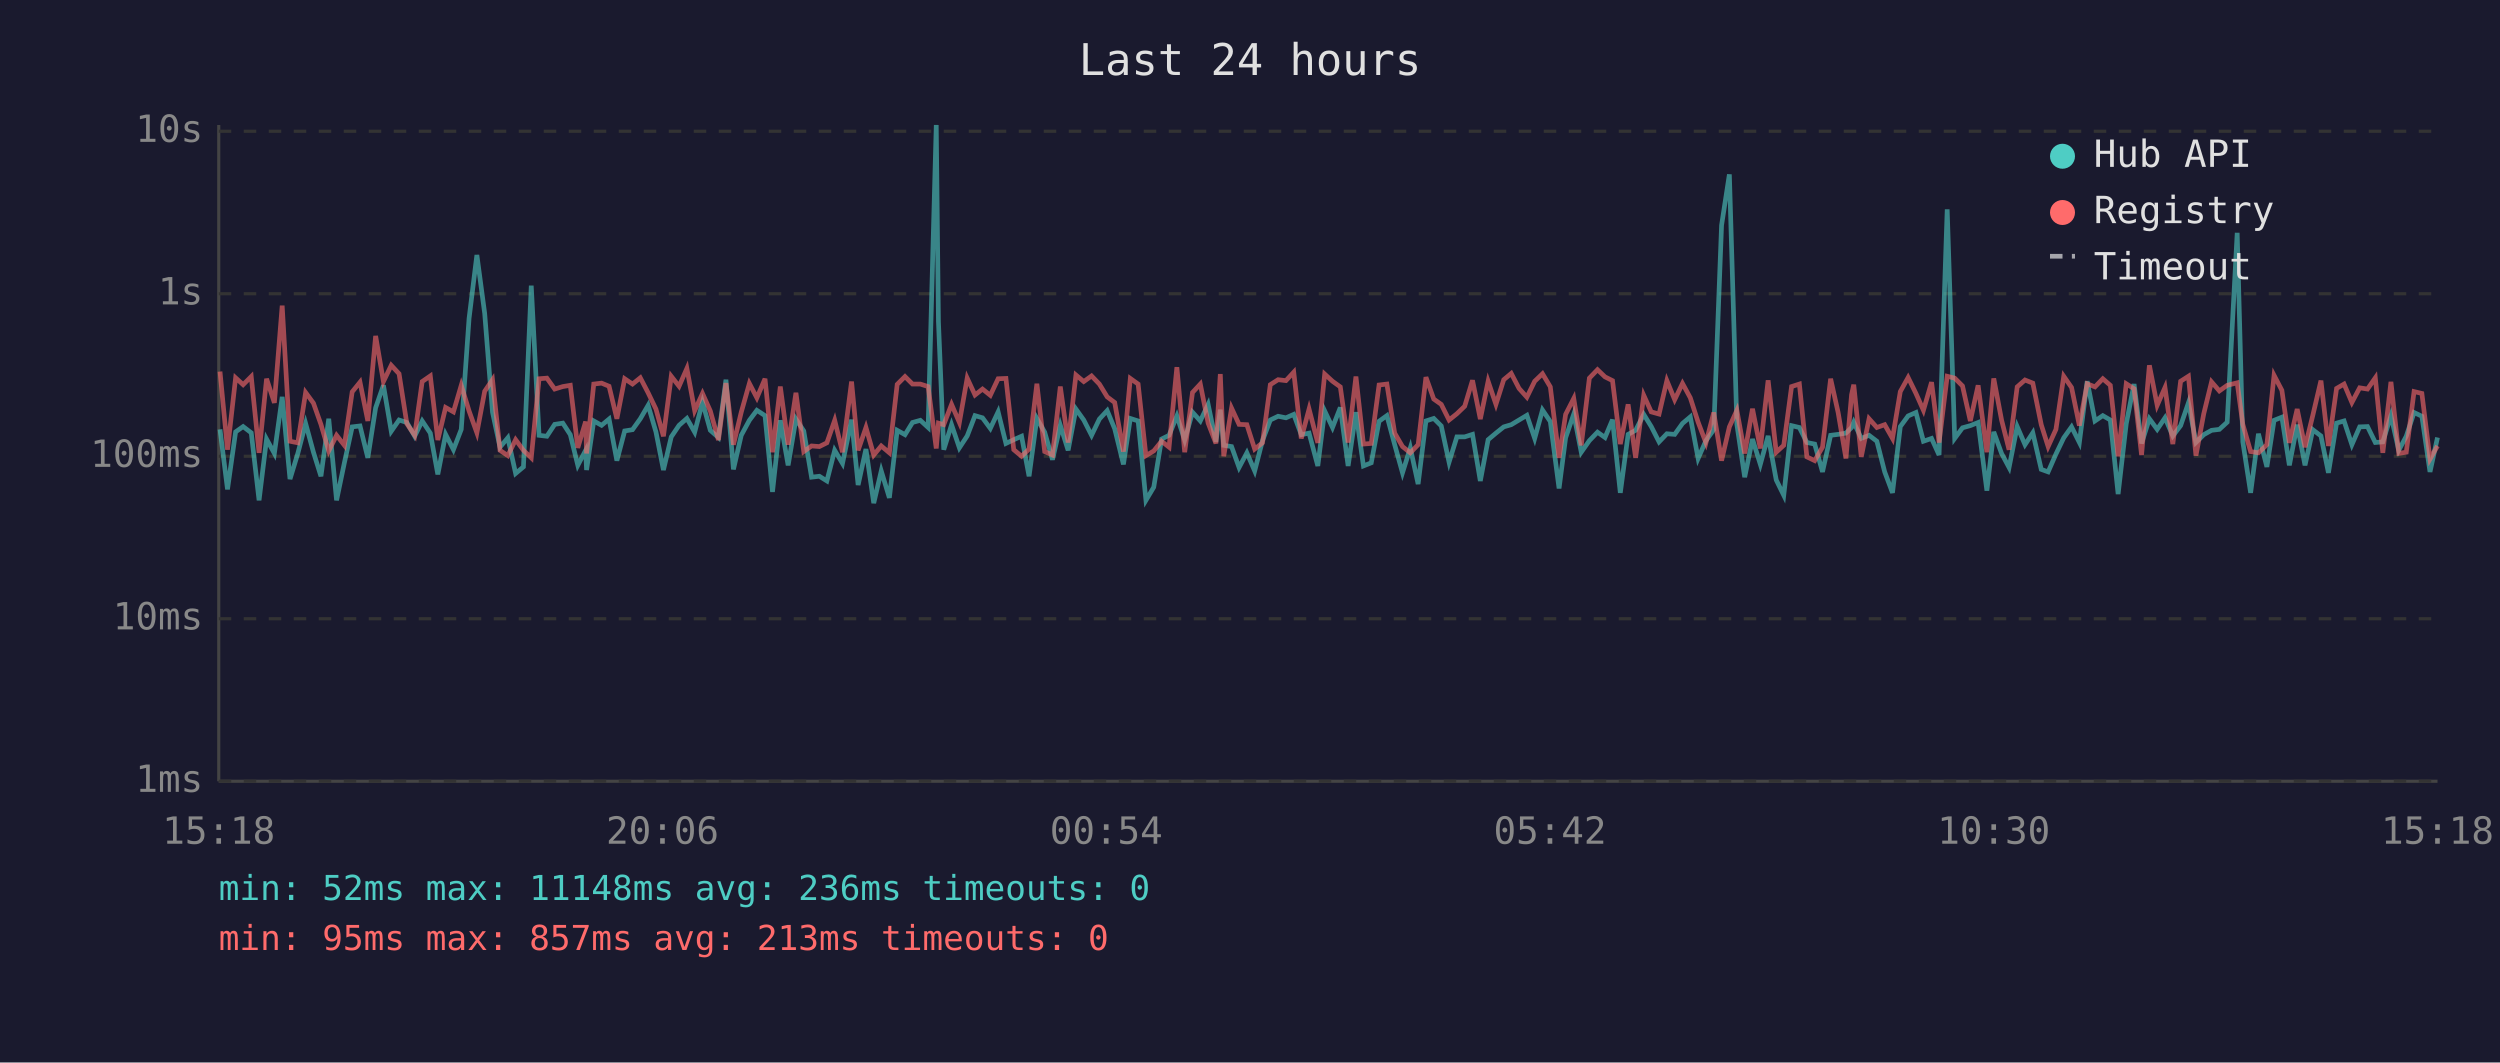
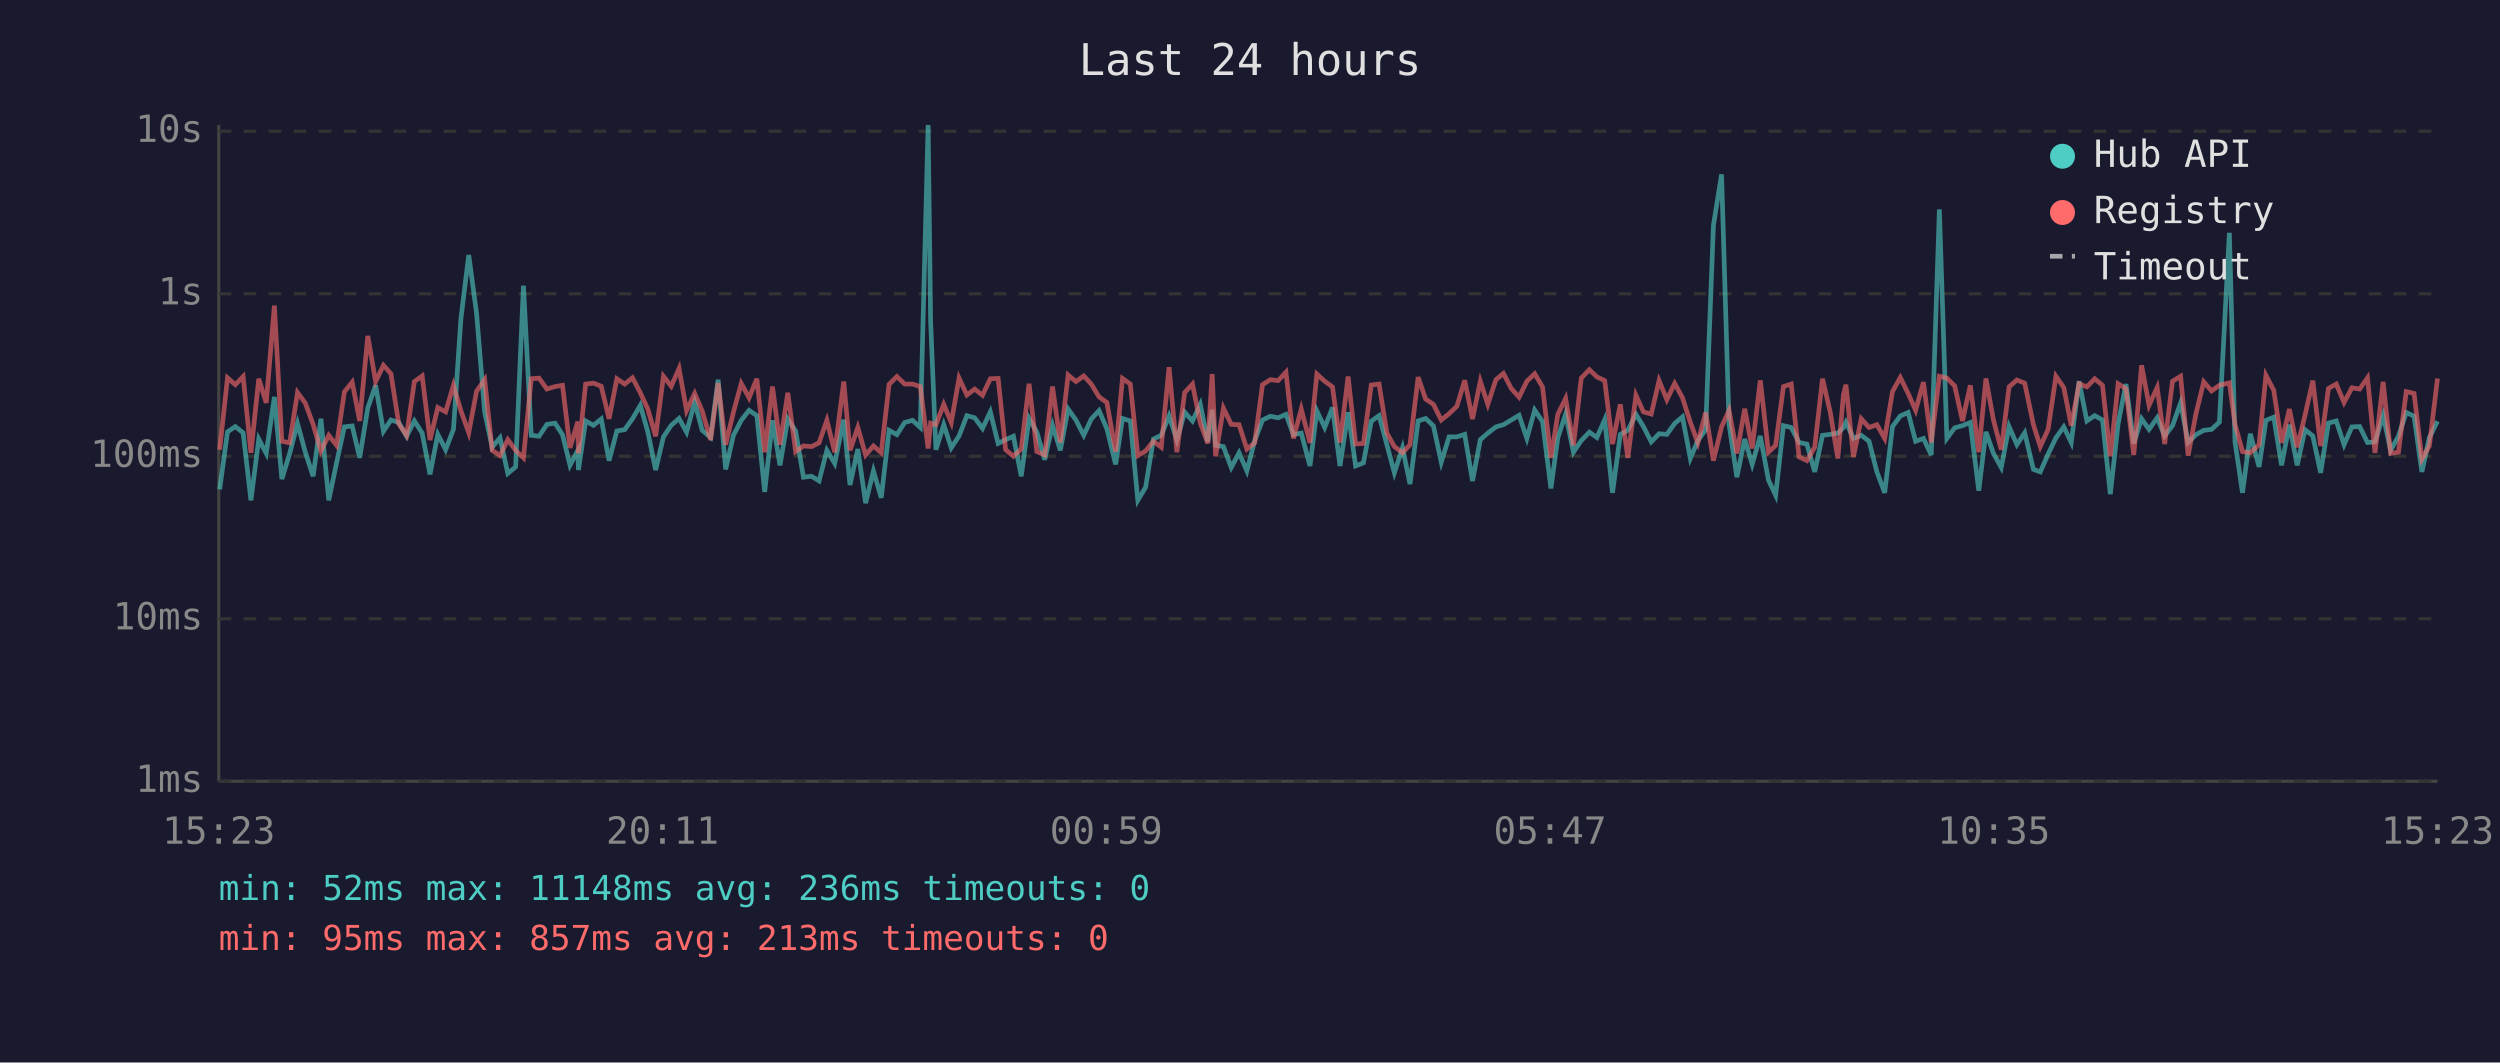
<svg xmlns="http://www.w3.org/2000/svg" viewBox="0 0 800 340" font-family="monospace" font-size="12">
  <rect width="800" height="340" fill="#1a1a2e" />
  <text x="400" y="24" fill="#e0e0e0" font-size="14" text-anchor="middle">Last 24 hours</text>
  <line x1="70" y1="40" x2="70" y2="250" stroke="#444" stroke-width="1" />
  <line x1="70" y1="250" x2="780" y2="250" stroke="#444" stroke-width="1" />
  <line x1="70" y1="250" x2="780" y2="250" stroke="#333" stroke-width="1" stroke-dasharray="4" />
  <text x="65" y="250" fill="#888" text-anchor="end" dominant-baseline="middle">1ms</text>
  <line x1="70" y1="198" x2="780" y2="198" stroke="#333" stroke-width="1" stroke-dasharray="4" />
  <text x="65" y="198" fill="#888" text-anchor="end" dominant-baseline="middle">10ms</text>
  <line x1="70" y1="146" x2="780" y2="146" stroke="#333" stroke-width="1" stroke-dasharray="4" />
  <text x="65" y="146" fill="#888" text-anchor="end" dominant-baseline="middle">100ms</text>
  <line x1="70" y1="94" x2="780" y2="94" stroke="#333" stroke-width="1" stroke-dasharray="4" />
  <text x="65" y="94" fill="#888" text-anchor="end" dominant-baseline="middle">1s</text>
  <line x1="70" y1="42" x2="780" y2="42" stroke="#333" stroke-width="1" stroke-dasharray="4" />
  <text x="65" y="42" fill="#888" text-anchor="end" dominant-baseline="middle">10s</text>
-   <text x="70" y="270" fill="#888" text-anchor="middle">15:18</text>
-   <text x="212" y="270" fill="#888" text-anchor="middle">20:06</text>
-   <text x="354" y="270" fill="#888" text-anchor="middle">00:54</text>
-   <text x="496" y="270" fill="#888" text-anchor="middle">05:42</text>
-   <text x="638" y="270" fill="#888" text-anchor="middle">10:30</text>
-   <text x="780" y="270" fill="#888" text-anchor="middle">15:18</text>
-   <polyline points="70.4,137.4 72.8,156.6 75.4,138.2 77.8,136.5 80.4,138.5 82.9,160.1 85.3,140.5 87.8,145.1 90.3,127.0 92.8,153.3 95.3,145.1 97.8,135.5 100.3,144.7 102.7,152.4 105.2,134.0 107.7,160.1 110.2,148.1 112.7,136.6 115.2,136.3 117.7,146.5 120.2,130.5 122.7,123.3 125.2,138.0 127.7,134.4 130.2,135.2 132.7,139.6 135.1,134.7 137.7,138.6 140.1,151.8 142.6,139.0 145.1,143.9 147.6,137.4 150.1,101.9 152.6,81.6 155.1,100.3 157.6,131.9 160.0,143.1 162.5,140.1 165.0,151.5 167.5,149.4 170.0,91.4 172.5,139.3 175.0,139.6 177.5,135.8 180.1,135.4 182.5,139.1 184.9,148.9 187.4,144.1 187.7,150.4 190.0,134.7 192.5,136.1 194.9,134.1 197.4,147.4 199.9,137.9 202.4,137.5 204.9,134.0 207.4,129.7 209.9,138.2 212.3,150.4 214.8,139.8 217.3,136.1 219.8,133.9 222.3,138.3 224.8,128.7 227.3,137.7 229.9,140.0 232.3,121.5 234.7,150.2 237.2,139.3 239.8,134.5 242.2,131.3 244.8,133.0 247.2,157.4 249.7,134.5 252.2,148.9 254.7,134.1 257.2,137.9 259.7,152.7 262.2,152.4 264.6,153.9 267.1,144.1 269.6,148.3 272.5,134.3 274.6,155.2 277.1,143.7 279.6,161.0 282.0,150.7 284.6,159.3 287.1,137.7 289.6,139.1 292.0,135.2 294.5,134.5 297.0,136.8 299.6,40.0 300.3,102.9 302.0,143.9 304.5,135.9 307.0,143.3 309.5,139.5 312.0,133.0 314.4,133.7 316.9,137.1 319.4,131.8 321.9,141.9 324.4,140.7 326.9,139.6 329.3,152.4 331.8,133.9 334.3,138.3 336.8,147.1 339.3,136.1 341.8,144.1 344.3,130.9 346.8,134.4 349.3,139.3 351.8,134.1 354.3,131.4 356.7,137.2 359.5,148.6 361.7,133.9 364.2,134.7 366.7,160.1 369.2,155.9 371.7,140.5 374.1,139.3 376.6,133.1 379.1,140.8 381.6,131.9 384.1,134.7 386.6,129.4 389.1,141.4 390.5,131.1 391.6,142.5 394.1,142.9 396.5,149.6 399.0,144.9 401.5,150.7 404.0,141.0 406.5,134.4 409.0,133.2 411.5,133.7 414.0,132.6 416.4,139.1 418.9,138.6 421.7,149.1 423.9,131.5 426.4,136.8 428.9,130.4 431.4,149.1 433.9,131.9 436.3,149.1 438.8,148.1 441.3,134.8 443.8,133.0 446.3,142.3 448.8,151.3 451.3,143.3 453.8,154.9 456.3,134.7 458.8,133.9 461.2,136.3 463.7,147.9 466.2,139.8 468.7,139.8 471.2,139.0 473.7,153.9 476.2,140.7 478.7,138.6 481.2,136.6 483.6,135.9 486.1,134.4 488.6,132.9 491.1,140.3 493.6,131.2 496.1,134.9 498.9,156.3 501.0,140.1 503.6,132.5 506.0,144.7 508.6,141.0 511.2,138.3 513.6,140.0 516.0,134.3 518.5,157.7 521.0,139.0 523.4,137.7 526.0,132.6 528.4,136.5 530.9,141.4 533.4,138.8 535.9,139.0 538.4,135.5 540.9,133.4 543.4,146.7 545.9,141.0 548.4,137.5 550.9,72.1 553.4,55.8 555.8,135.8 558.3,152.7 560.8,140.5 563.3,148.6 565.8,139.5 568.4,153.6 570.8,158.5 573.3,136.2 575.8,136.8 578.2,141.6 580.7,142.1 583.2,151.0 585.8,139.3 588.2,139.0 590.7,138.6 592.5,136.8 593.2,135.1 595.6,140.3 598.1,139.3 600.6,141.2 603.1,151.0 605.6,157.7 608.1,136.5 610.6,133.1 613.1,132.0 615.5,141.2 618.1,140.3 620.5,145.6 623.1,67.0 625.5,140.3 628.0,136.9 630.5,136.2 633.0,135.2 635.8,157.0 638.0,138.2 640.5,145.1 642.9,149.6 645.5,136.5 648.0,142.3 650.5,138.5 653.2,150.2 655.4,151.0 657.9,145.3 660.4,140.1 662.9,136.6 665.4,141.6 667.9,122.0 670.4,134.7 672.9,133.0 675.3,134.4 677.8,158.1 680.4,135.6 682.9,122.9 685.3,141.9 687.8,134.0 690.3,137.4 692.8,133.7 695.3,139.5 697.8,136.2 700.3,128.9 702.7,141.6 705.2,139.1 707.7,137.7 710.2,137.4 712.7,135.1 715.9,74.5 717.7,141.4 720.2,157.7 722.7,138.8 725.4,149.4 727.7,134.5 730.2,133.5 732.6,148.9 735.1,135.9 737.6,148.9 740.1,137.5 742.7,139.5 745.1,151.3 747.7,135.4 750.1,134.7 752.6,142.3 755.1,136.6 757.6,136.5 760.1,141.6 762.5,141.4 765.1,133.0 767.6,144.1 770.0,139.6 772.5,132.0 775.0,133.2 777.6,151.0 780.0,140.0" fill="none" stroke="#4ecdc4" stroke-width="1.5" opacity="0.6" />
-   <polyline points="70.4,118.9 72.8,143.9 75.4,120.9 77.8,123.1 80.4,120.5 82.9,144.9 85.3,121.2 87.8,128.9 90.3,97.8 92.8,141.2 95.3,141.7 97.8,125.6 100.3,129.0 102.7,135.8 105.2,144.3 107.7,139.3 110.2,142.5 112.7,125.4 115.2,122.3 117.7,134.7 120.2,107.5 122.7,122.1 125.2,116.9 127.7,119.6 130.2,135.6 132.7,139.3 135.1,122.1 137.7,120.3 140.1,140.8 142.6,130.4 145.1,131.8 147.6,123.3 150.1,131.5 152.6,138.5 155.1,125.2 157.6,121.5 160.0,144.1 162.5,145.8 165.0,140.7 167.5,144.1 170.0,146.5 172.5,121.2 175.0,121.0 177.5,124.5 180.1,123.7 182.5,123.3 184.9,143.3 187.4,134.9 187.7,145.1 190.0,122.9 192.5,122.6 194.9,123.6 197.4,134.0 199.9,121.2 202.4,122.9 204.9,120.9 207.4,125.7 209.9,130.9 212.3,139.6 214.8,120.4 217.3,123.6 219.8,117.9 222.3,131.4 224.8,125.9 227.3,131.5 229.9,140.8 232.3,122.6 234.7,142.3 237.2,131.9 239.8,122.7 242.2,127.3 244.8,121.2 247.2,144.7 249.7,123.7 252.2,142.3 254.7,125.7 257.2,144.5 259.7,142.7 262.2,142.9 264.6,141.7 267.1,134.5 269.6,144.7 272.5,122.1 274.6,144.1 277.1,136.8 279.6,145.6 282.0,142.7 284.6,144.9 287.1,123.0 289.6,120.5 292.0,122.9 294.5,122.9 297.0,123.7 299.6,143.5 300.3,135.4 302.0,135.9 304.5,129.4 307.0,135.2 309.5,121.0 312.0,126.4 314.4,124.5 316.9,126.5 319.4,121.2 321.9,121.1 324.4,143.9 326.9,146.0 329.3,143.7 331.8,122.8 334.3,144.5 336.8,145.6 339.3,123.7 341.8,141.6 344.3,120.0 346.8,122.1 349.3,120.3 351.8,122.9 354.3,127.0 356.7,128.8 359.5,144.5 361.7,121.1 364.2,122.9 366.7,145.8 369.2,144.3 371.7,141.2 374.1,143.1 376.6,117.5 379.1,144.7 381.6,125.6 384.1,122.9 386.6,135.4 389.1,141.9 390.5,119.7 391.6,146.0 394.1,130.6 396.5,135.8 399.0,135.9 401.5,143.7 404.0,141.7 406.5,123.1 409.0,121.5 411.5,121.8 414.0,119.1 416.4,140.3 418.9,130.9 421.7,141.7 423.9,119.7 426.4,122.0 428.9,123.8 431.4,141.6 433.9,120.5 436.3,142.1 438.8,141.9 441.3,123.2 443.8,122.9 446.3,138.6 448.8,142.9 451.3,144.9 453.8,142.3 456.3,120.7 458.8,127.7 461.2,129.4 463.7,134.4 466.2,132.4 468.7,130.0 471.2,121.7 473.7,134.1 476.2,122.0 478.7,129.4 481.2,121.5 483.6,119.5 486.1,124.3 488.6,127.1 491.1,122.0 493.6,119.6 496.1,123.8 498.9,146.5 501.0,132.6 503.6,127.5 506.0,142.5 508.6,121.0 511.2,118.3 513.6,120.6 516.0,121.8 518.5,142.1 521.0,129.4 523.4,146.5 526.0,126.5 528.4,131.8 530.9,132.5 533.4,121.8 535.9,127.9 538.4,122.7 540.9,127.3 543.4,135.1 545.9,141.7 548.4,132.0 550.9,147.4 553.4,136.6 555.8,131.3 558.3,145.1 560.8,130.8 563.3,143.5 565.8,121.7 568.4,144.7 570.8,142.5 573.3,123.7 575.8,122.9 578.2,146.2 580.7,147.4 583.2,143.1 585.8,121.2 588.2,132.0 590.7,146.7 592.5,126.3 593.2,123.1 595.6,146.2 598.1,134.0 600.6,136.8 603.1,135.9 605.6,140.3 608.1,125.3 610.6,120.8 613.1,125.9 615.5,131.3 618.1,122.3 620.5,141.6 623.1,120.4 625.5,121.0 628.0,123.5 630.5,134.7 633.0,123.3 635.8,144.7 638.0,121.1 640.5,134.4 642.9,143.9 645.5,123.8 648.0,121.6 650.5,122.6 653.2,135.9 655.4,142.9 657.9,137.4 660.4,120.4 662.9,124.0 665.4,136.2 667.9,122.8 670.4,123.8 672.9,121.2 675.3,123.3 677.8,146.0 680.4,122.8 682.9,124.4 685.3,145.6 687.8,116.9 690.3,129.7 692.8,124.0 695.3,142.1 697.8,122.0 700.3,120.4 702.7,145.8 705.2,132.4 707.7,122.2 710.2,125.1 712.7,123.3 715.9,122.5 717.7,135.8 720.2,144.5 722.7,144.9 725.4,142.3 727.7,120.1 730.2,124.9 732.6,141.7 735.1,130.9 737.6,143.1 740.1,132.9 742.7,121.8 745.1,142.7 747.7,124.3 750.1,122.9 752.6,128.8 755.1,124.1 757.6,124.5 760.1,120.9 762.5,144.9 765.1,122.2 767.6,145.1 770.0,144.7 772.5,125.3 775.0,125.9 777.6,146.9 780.0,142.7" fill="none" stroke="#ff6b6b" stroke-width="1.5" opacity="0.6" />
+   <text x="70" y="270" fill="#888" text-anchor="middle">15:23</text>
+   <text x="212" y="270" fill="#888" text-anchor="middle">20:11</text>
+   <text x="354" y="270" fill="#888" text-anchor="middle">00:59</text>
+   <text x="496" y="270" fill="#888" text-anchor="middle">05:47</text>
+   <text x="638" y="270" fill="#888" text-anchor="middle">10:35</text>
+   <text x="780" y="270" fill="#888" text-anchor="middle">15:23</text>
+   <polyline points="70.3,156.6 72.8,138.2 75.3,136.5 77.8,138.5 80.3,160.1 82.8,140.5 85.2,145.1 87.8,127.0 90.2,153.3 92.7,145.1 95.2,135.5 97.7,144.7 100.2,152.4 102.7,134.0 105.2,160.1 107.7,148.1 110.2,136.6 112.7,136.3 115.1,146.5 117.7,130.5 120.2,123.3 122.7,138.0 125.1,134.4 127.6,135.2 130.1,139.6 132.6,134.7 135.1,138.6 137.6,151.8 140.1,139.0 142.6,143.9 145.1,137.4 147.5,101.9 150.0,81.6 152.5,100.3 155.1,131.9 157.5,143.1 160.0,140.1 162.5,151.5 165.0,149.4 167.5,91.4 170.0,139.3 172.5,139.6 175.0,135.8 177.6,135.4 180.0,139.1 182.4,148.9 184.9,144.1 185.1,150.4 187.4,134.7 189.9,136.1 192.4,134.1 194.9,147.4 197.4,137.9 199.9,137.5 202.4,134.0 204.9,129.7 207.3,138.2 209.8,150.4 212.3,139.8 214.8,136.1 217.3,133.9 219.7,138.3 222.3,128.7 224.7,137.7 227.4,140.0 229.8,121.5 232.2,150.2 234.7,139.3 237.2,134.5 239.7,131.3 242.2,133.0 244.7,157.4 247.2,134.5 249.6,148.9 252.1,134.1 254.6,137.9 257.1,152.7 259.7,152.4 262.1,153.9 264.6,144.1 267.1,148.3 270.0,134.3 272.0,155.2 274.5,143.7 277.0,161.0 279.5,150.7 282.0,159.3 284.5,137.7 287.0,139.1 289.5,135.2 292.0,134.5 294.5,136.8 297.0,40.0 297.8,102.9 299.5,143.9 302.0,135.9 304.4,143.3 306.9,139.5 309.4,133.0 311.9,133.7 314.4,137.1 316.9,131.8 319.4,141.9 321.8,140.7 324.3,139.6 326.8,152.4 329.3,133.9 331.8,138.3 334.3,147.1 336.8,136.1 339.3,144.1 341.8,130.9 344.3,134.4 346.8,139.3 349.2,134.1 351.7,131.4 354.2,137.2 357.0,148.6 359.2,133.9 361.7,134.7 364.1,160.1 366.6,155.9 369.1,140.5 371.6,139.3 374.1,133.1 376.6,140.8 379.1,131.9 381.6,134.7 384.1,129.4 386.5,141.4 387.9,131.1 389.0,142.5 391.5,142.9 394.0,149.6 396.5,144.9 399.0,150.7 401.5,141.0 404.0,134.4 406.5,133.2 409.0,133.7 411.5,132.6 413.9,139.1 416.4,138.6 419.2,149.1 421.4,131.5 423.9,136.8 426.4,130.4 428.8,149.1 431.4,131.9 433.8,149.1 436.3,148.1 438.8,134.8 441.3,133.0 443.8,142.3 446.2,151.3 448.8,143.3 451.2,154.9 453.8,134.7 456.2,133.9 458.7,136.3 461.2,147.9 463.7,139.8 466.2,139.8 468.7,139.0 471.2,153.9 473.7,140.7 476.1,138.6 478.7,136.6 481.1,135.9 483.6,134.4 486.1,132.9 488.6,140.3 491.1,131.2 493.6,134.9 496.3,156.3 498.5,140.1 501.0,132.5 503.5,144.7 506.0,141.0 508.6,138.3 511.0,140.0 513.5,134.3 516.0,157.7 518.5,139.0 520.9,137.7 523.5,132.6 525.9,136.5 528.4,141.4 530.9,138.8 533.4,139.0 535.9,135.5 538.4,133.4 540.9,146.7 543.3,141.0 545.8,137.5 548.3,72.1 550.9,55.8 553.3,135.8 555.8,152.7 558.3,140.5 560.7,148.6 563.3,139.5 565.9,153.6 568.2,158.5 570.7,136.2 573.2,136.8 575.7,141.6 578.2,142.1 580.7,151.0 583.2,139.3 585.7,139.0 588.1,138.6 589.9,136.8 590.7,135.1 593.1,140.3 595.6,139.3 598.1,141.2 600.6,151.0 603.1,157.7 605.6,136.5 608.1,133.1 610.6,132.0 613.0,141.2 615.5,140.3 618.0,145.6 620.6,67.0 623.0,140.3 625.5,136.9 628.0,136.2 630.5,135.2 633.2,157.0 635.5,138.2 637.9,145.1 640.4,149.6 642.9,136.5 645.4,142.3 647.9,138.5 650.7,150.2 652.9,151.0 655.4,145.3 657.9,140.1 660.4,136.6 662.8,141.6 665.3,122.0 667.8,134.7 670.3,133.0 672.8,134.4 675.3,158.1 677.8,135.6 680.3,122.9 682.8,141.9 685.3,134.0 687.7,137.4 690.3,133.7 692.7,139.5 695.2,136.2 697.8,128.9 700.2,141.6 702.7,139.1 705.2,137.7 707.7,137.4 710.2,135.1 713.4,74.5 715.2,141.4 717.6,157.7 720.1,138.8 722.9,149.4 725.1,134.5 727.6,133.5 730.1,148.9 732.6,135.9 735.1,148.9 737.6,137.5 740.1,139.5 742.6,151.3 745.1,135.4 747.6,134.7 750.1,142.3 752.6,136.6 755.1,136.5 757.6,141.6 760.0,141.4 762.6,133.0 765.0,144.1 767.5,139.6 770.0,132.0 772.5,133.2 775.0,151.0 777.4,140.0 780.0,134.8" fill="none" stroke="#4ecdc4" stroke-width="1.5" opacity="0.6" />
+   <polyline points="70.3,143.9 72.8,120.9 75.3,123.1 77.8,120.5 80.3,144.9 82.8,121.2 85.2,128.9 87.8,97.8 90.2,141.2 92.7,141.7 95.2,125.6 97.7,129.0 100.2,135.8 102.7,144.3 105.2,139.3 107.7,142.5 110.2,125.4 112.7,122.3 115.1,134.7 117.7,107.5 120.2,122.1 122.7,116.9 125.1,119.6 127.6,135.6 130.1,139.3 132.6,122.1 135.1,120.3 137.6,140.8 140.1,130.4 142.6,131.8 145.1,123.3 147.5,131.5 150.0,138.5 152.5,125.2 155.1,121.5 157.5,144.1 160.0,145.8 162.5,140.7 165.0,144.1 167.5,146.5 170.0,121.2 172.5,121.0 175.0,124.5 177.6,123.7 180.0,123.3 182.4,143.3 184.9,134.9 185.1,145.1 187.4,122.9 189.9,122.6 192.4,123.6 194.9,134.0 197.4,121.2 199.9,122.9 202.4,120.9 204.9,125.7 207.3,130.9 209.8,139.6 212.3,120.4 214.8,123.6 217.3,117.9 219.7,131.4 222.3,125.9 224.7,131.5 227.4,140.8 229.8,122.6 232.2,142.3 234.7,131.9 237.2,122.7 239.7,127.3 242.2,121.2 244.7,144.7 247.2,123.7 249.6,142.3 252.1,125.7 254.6,144.5 257.1,142.7 259.7,142.9 262.1,141.7 264.6,134.5 267.1,144.7 270.0,122.1 272.0,144.1 274.5,136.8 277.0,145.6 279.5,142.7 282.0,144.9 284.5,123.0 287.0,120.5 289.5,122.9 292.0,122.9 294.5,123.7 297.0,143.5 297.8,135.4 299.5,135.9 302.0,129.4 304.4,135.2 306.9,121.0 309.4,126.4 311.9,124.5 314.4,126.5 316.9,121.2 319.4,121.1 321.8,143.9 324.3,146.0 326.8,143.7 329.3,122.8 331.8,144.5 334.3,145.6 336.8,123.7 339.3,141.6 341.8,120.0 344.3,122.1 346.8,120.3 349.2,122.9 351.7,127.0 354.2,128.8 357.0,144.5 359.2,121.1 361.7,122.9 364.1,145.8 366.6,144.3 369.1,141.2 371.6,143.1 374.1,117.5 376.6,144.7 379.1,125.6 381.6,122.9 384.1,135.4 386.5,141.9 387.9,119.7 389.0,146.0 391.5,130.6 394.0,135.8 396.5,135.9 399.0,143.7 401.5,141.7 404.0,123.1 406.5,121.5 409.0,121.8 411.5,119.1 413.9,140.3 416.4,130.9 419.2,141.7 421.4,119.7 423.9,122.0 426.4,123.8 428.8,141.6 431.4,120.5 433.8,142.1 436.3,141.9 438.8,123.2 441.3,122.9 443.8,138.6 446.2,142.9 448.8,144.9 451.2,142.3 453.8,120.7 456.2,127.7 458.7,129.4 461.2,134.4 463.7,132.4 466.2,130.0 468.7,121.7 471.2,134.1 473.7,122.0 476.1,129.4 478.7,121.5 481.1,119.5 483.6,124.3 486.1,127.1 488.6,122.0 491.1,119.6 493.6,123.8 496.3,146.5 498.5,132.6 501.0,127.5 503.5,142.5 506.0,121.0 508.6,118.3 511.0,120.6 513.5,121.8 516.0,142.1 518.5,129.4 520.9,146.5 523.5,126.5 525.9,131.8 528.4,132.5 530.9,121.8 533.4,127.9 535.9,122.7 538.4,127.3 540.9,135.1 543.3,141.7 545.8,132.0 548.3,147.4 550.9,136.6 553.3,131.3 555.8,145.1 558.3,130.8 560.7,143.5 563.3,121.7 565.9,144.7 568.2,142.5 570.7,123.7 573.2,122.9 575.7,146.2 578.2,147.4 580.7,143.1 583.2,121.2 585.7,132.0 588.1,146.7 589.9,126.3 590.7,123.1 593.1,146.2 595.6,134.0 598.1,136.8 600.6,135.9 603.1,140.3 605.6,125.3 608.1,120.8 610.6,125.9 613.0,131.3 615.5,122.3 618.0,141.6 620.6,120.4 623.0,121.0 625.5,123.5 628.0,134.7 630.5,123.3 633.2,144.7 635.5,121.1 637.9,134.4 640.4,143.9 642.9,123.8 645.4,121.6 647.9,122.6 650.7,135.9 652.9,142.9 655.4,137.4 657.9,120.4 660.4,124.0 662.8,136.2 665.3,122.8 667.8,123.8 670.3,121.2 672.8,123.3 675.3,146.0 677.8,122.8 680.3,124.4 682.8,145.6 685.3,116.9 687.7,129.7 690.3,124.0 692.7,142.1 695.2,122.0 697.8,120.4 700.2,145.8 702.7,132.4 705.2,122.2 707.7,125.1 710.2,123.3 713.4,122.5 715.2,135.8 717.6,144.5 720.1,144.9 722.9,142.3 725.1,120.1 727.6,124.9 730.1,141.7 732.6,130.9 735.1,143.1 737.6,132.9 740.1,121.8 742.6,142.7 745.1,124.3 747.6,122.9 750.1,128.8 752.6,124.1 755.1,124.5 757.6,120.9 760.0,144.9 762.6,122.2 765.0,145.1 767.5,144.7 770.0,125.3 772.5,125.9 775.0,146.9 777.4,142.7 780.0,121.1" fill="none" stroke="#ff6b6b" stroke-width="1.5" opacity="0.6" />
  <circle cx="660" cy="50" r="4" fill="#4ecdc4" />
  <text x="670" y="50" fill="#e0e0e0" dominant-baseline="middle">Hub API</text>
  <circle cx="660" cy="68" r="4" fill="#ff6b6b" />
  <text x="670" y="68" fill="#e0e0e0" dominant-baseline="middle">Registry</text>
  <line x1="656" y1="82" x2="664" y2="82" stroke="#e0e0e0" stroke-width="1.5" stroke-dasharray="4,3" opacity="0.7" />
  <text x="670" y="86" fill="#e0e0e0" dominant-baseline="middle">Timeout</text>
  <text x="70" y="288" fill="#4ecdc4" font-size="11">min: 52ms  max: 11148ms  avg: 236ms  timeouts: 0</text>
  <text x="70" y="304" fill="#ff6b6b" font-size="11">min: 95ms  max: 857ms  avg: 213ms  timeouts: 0</text>
</svg>
